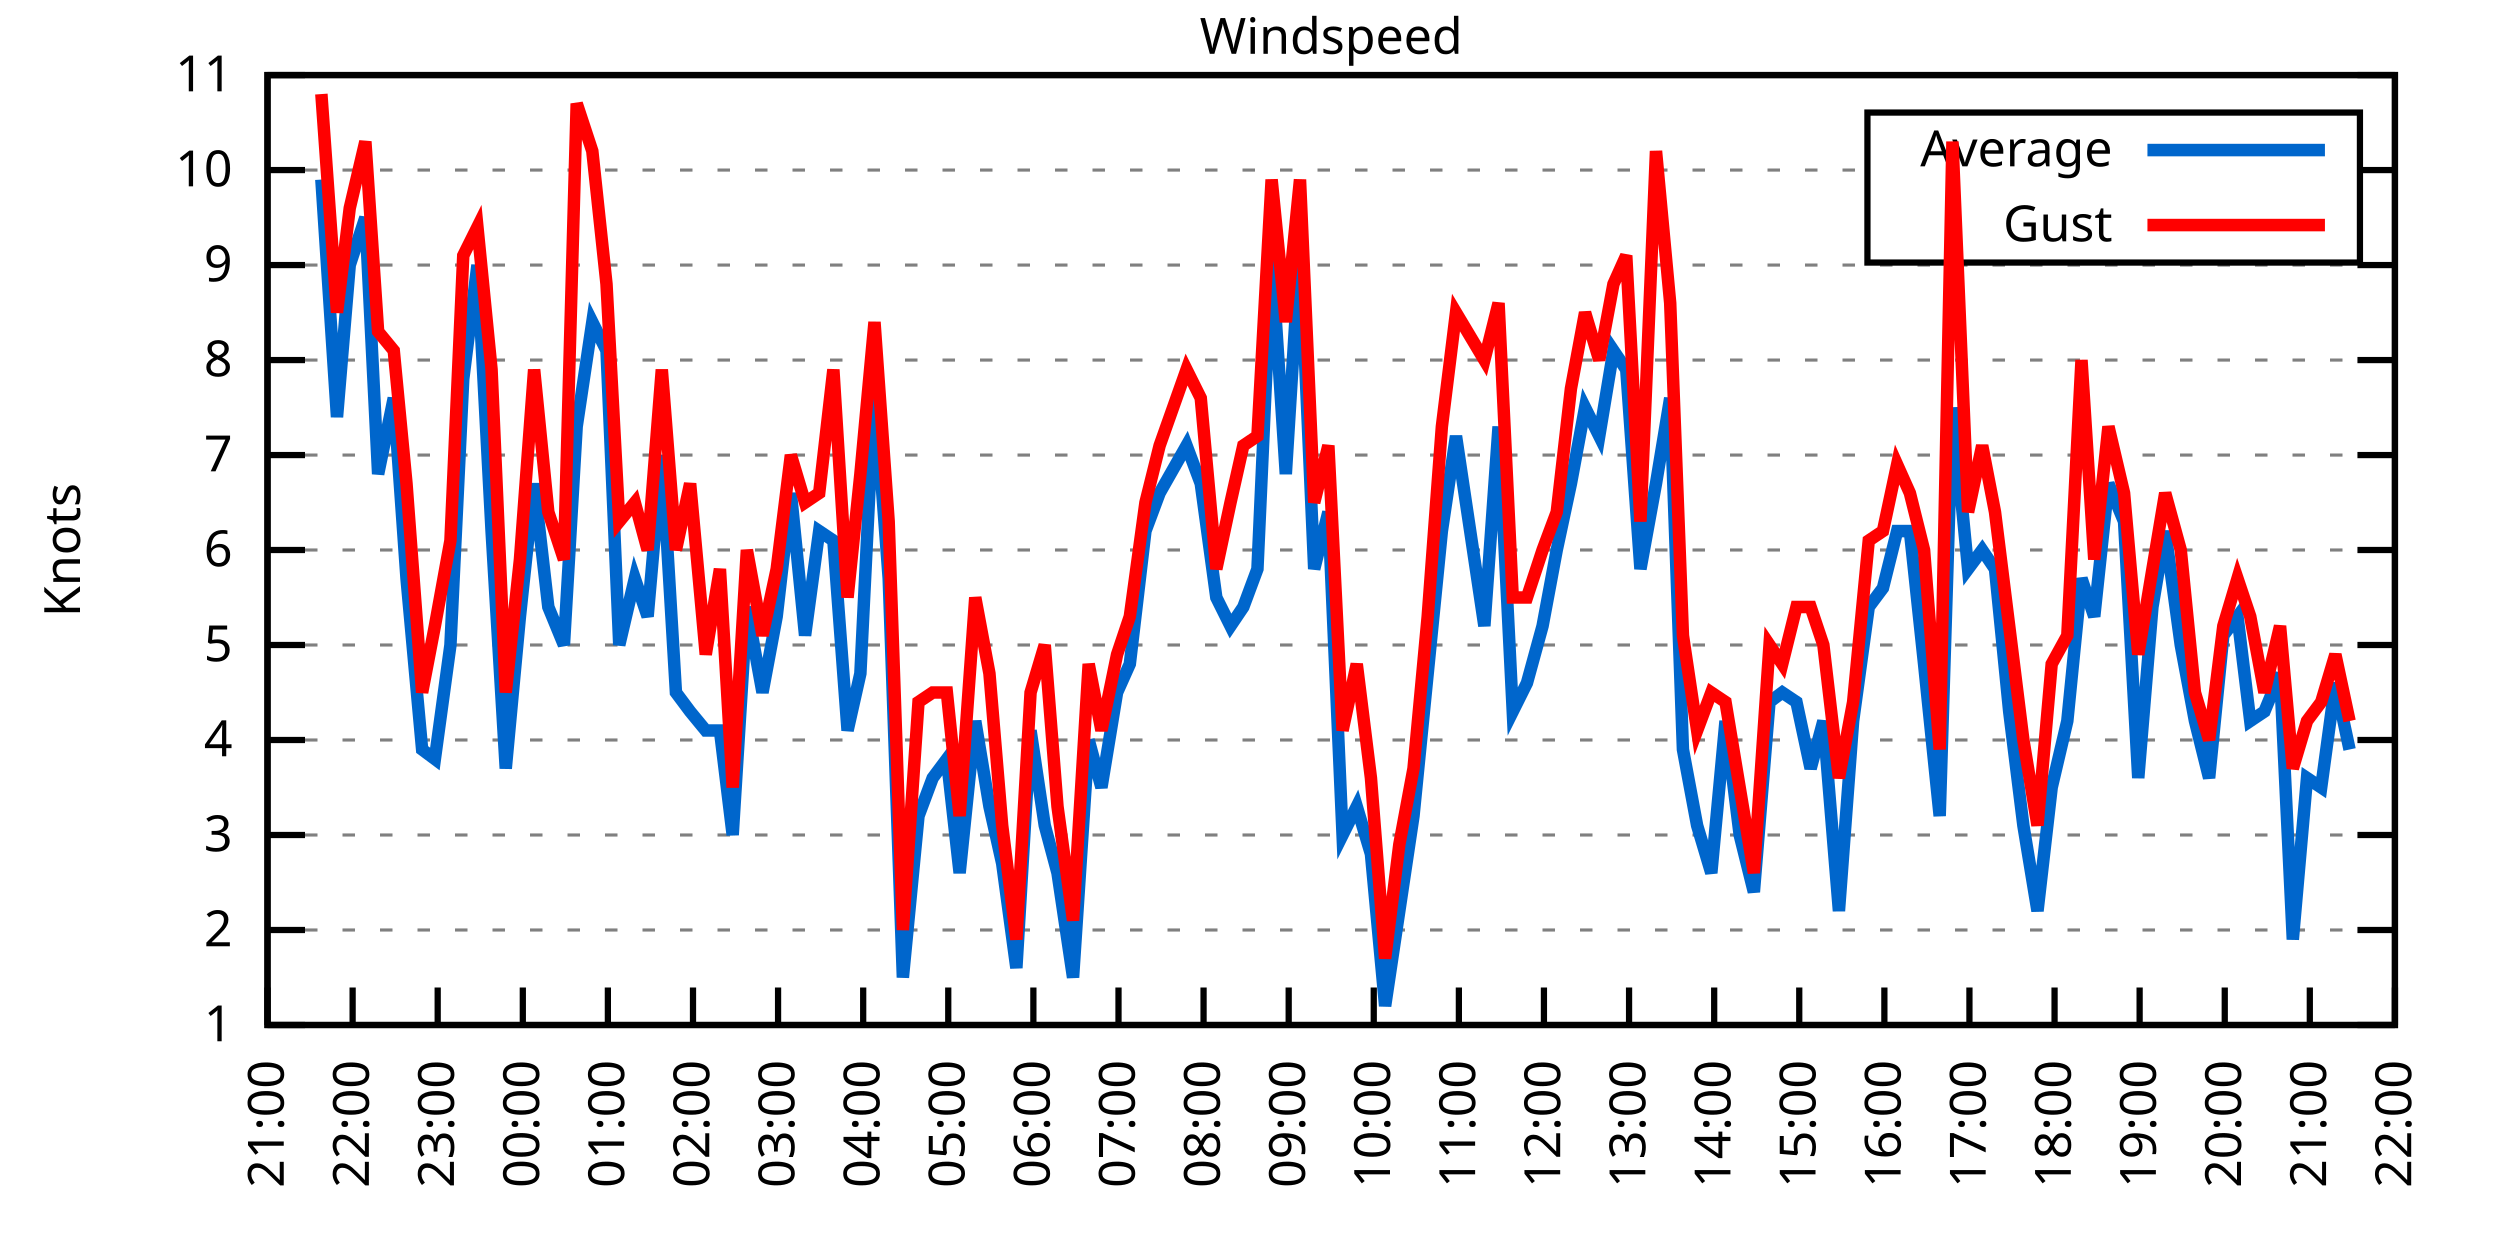
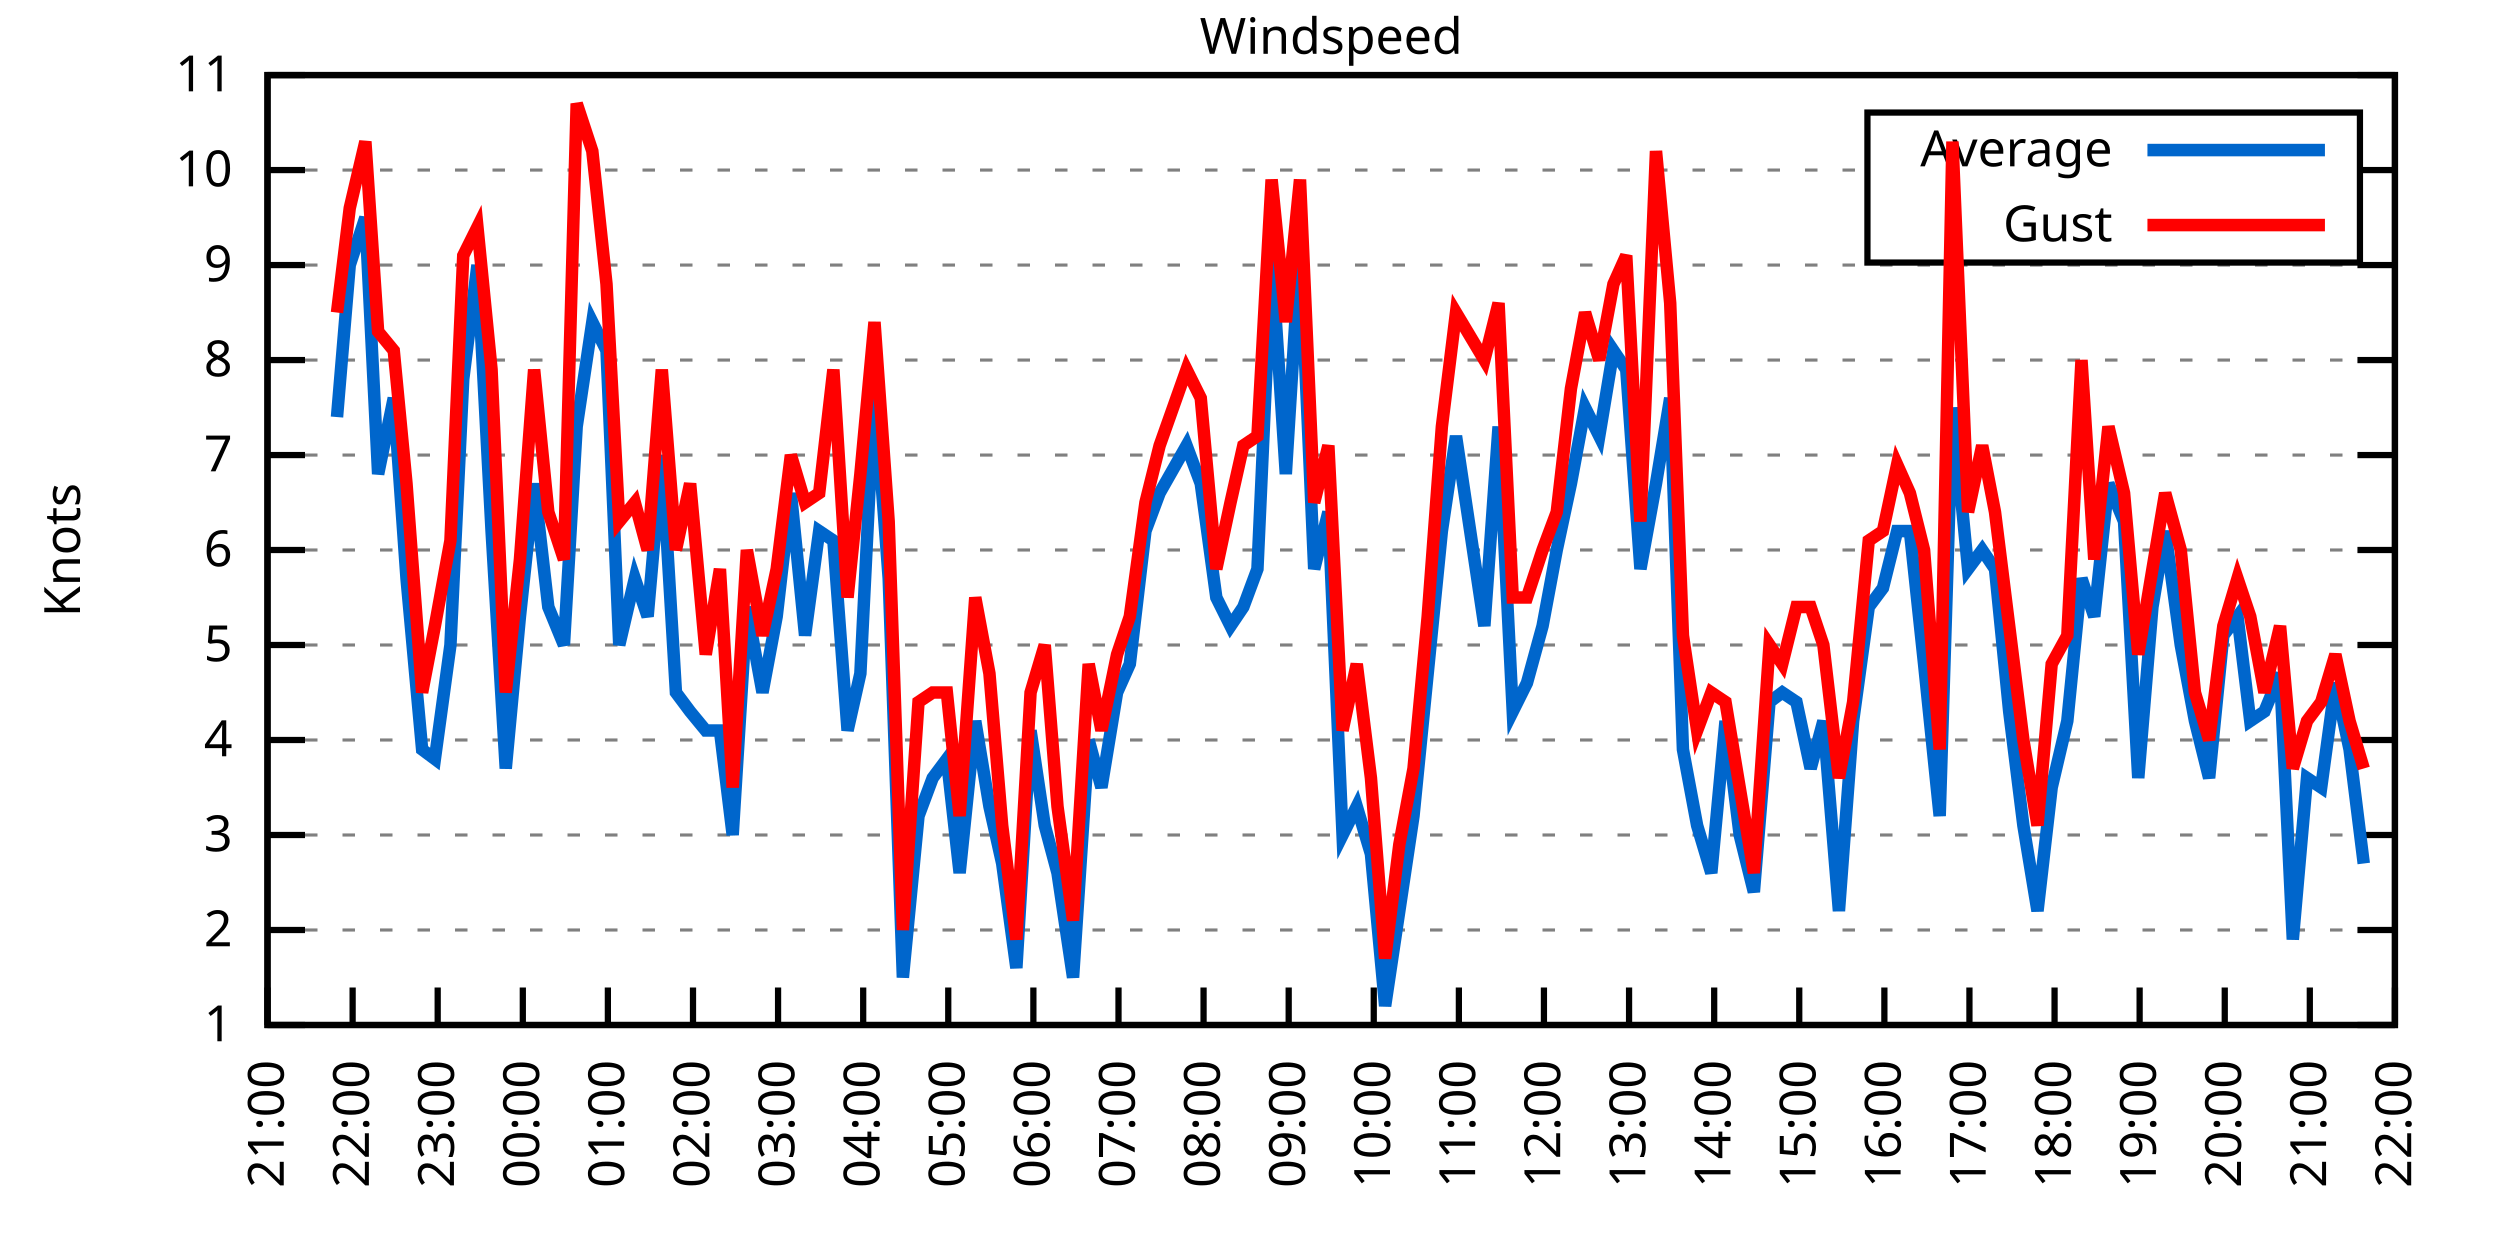
<svg xmlns="http://www.w3.org/2000/svg" xmlns:xlink="http://www.w3.org/1999/xlink" width="400" height="200" viewBox="0 0 400 200">
  <g id="gnuplot_canvas">
    <rect x="0" y="0" width="400" height="200" fill="none" />
    <defs>
      <circle id="gpDot" r="0.5" stroke-width="0.5" stroke="currentColor" />
      <path id="gpPt0" stroke-width="0.333" stroke="currentColor" d="M-1,0 h2 M0,-1 v2" />
      <path id="gpPt1" stroke-width="0.333" stroke="currentColor" d="M-1,-1 L1,1 M1,-1 L-1,1" />
      <path id="gpPt2" stroke-width="0.333" stroke="currentColor" d="M-1,0 L1,0 M0,-1 L0,1 M-1,-1 L1,1 M-1,1 L1,-1" />
      <rect id="gpPt3" stroke-width="0.333" stroke="currentColor" x="-1" y="-1" width="2" height="2" />
      <rect id="gpPt4" stroke-width="0.333" stroke="currentColor" fill="currentColor" x="-1" y="-1" width="2" height="2" />
      <circle id="gpPt5" stroke-width="0.333" stroke="currentColor" cx="0" cy="0" r="1" />
      <use xlink:href="#gpPt5" id="gpPt6" fill="currentColor" stroke="none" />
      <path id="gpPt7" stroke-width="0.333" stroke="currentColor" d="M0,-1.33 L-1.33,0.67 L1.33,0.67 z" />
      <use xlink:href="#gpPt7" id="gpPt8" fill="currentColor" stroke="none" />
      <use xlink:href="#gpPt7" id="gpPt9" stroke="currentColor" transform="rotate(180)" />
      <use xlink:href="#gpPt9" id="gpPt10" fill="currentColor" stroke="none" />
      <use xlink:href="#gpPt3" id="gpPt11" stroke="currentColor" transform="rotate(45)" />
      <use xlink:href="#gpPt11" id="gpPt12" fill="currentColor" stroke="none" />
      <path id="gpPt13" stroke-width="0.333" stroke="currentColor" d="M0,1.330 L1.265,0.411 L0.782,-1.067 L-0.782,-1.076 L-1.265,0.411 z" />
      <use xlink:href="#gpPt13" id="gpPt14" fill="currentColor" stroke="none" />
      <filter id="textbox" filterUnits="objectBoundingBox" x="0" y="0" height="1" width="1">
        <feFlood flood-color="white" flood-opacity="1" result="bgnd" />
        <feComposite in="SourceGraphic" in2="bgnd" operator="atop" />
      </filter>
      <filter id="greybox" filterUnits="objectBoundingBox" x="0" y="0" height="1" width="1">
        <feFlood flood-color="lightgrey" flood-opacity="1" result="grey" />
        <feComposite in="SourceGraphic" in2="grey" operator="atop" />
      </filter>
    </defs>
    <g fill="none" color="white" stroke="currentColor" stroke-width="1.00" stroke-linecap="butt" stroke-linejoin="miter">
</g>
    <g fill="none" color="black" stroke="currentColor" stroke-width="1.00" stroke-linecap="butt" stroke-linejoin="miter">
      <g stroke="none" shape-rendering="crispEdges">
        <polygon fill="rgb(255, 255, 255)" points="42.80,164.00 383.18,164.00 383.18,12.02 42.80,12.02 " />
      </g>
    </g>
    <g fill="none" color="black" stroke="currentColor" stroke-width="1.00" stroke-linecap="butt" stroke-linejoin="miter">
</g>
    <g fill="none" color="black" stroke="black" stroke-width="0.50" stroke-linecap="butt" stroke-linejoin="miter">
</g>
    <g fill="none" color="gray" stroke="currentColor" stroke-width="0.50" stroke-linecap="butt" stroke-linejoin="miter">
      <path stroke="gray" stroke-dasharray="2,4" class="gridline" d="M42.80,164.00 L383.19,164.00  " />
    </g>
    <g fill="none" color="gray" stroke="gray" stroke-width="1.00" stroke-linecap="butt" stroke-linejoin="miter">
</g>
    <g fill="none" color="black" stroke="currentColor" stroke-width="1.00" stroke-linecap="butt" stroke-linejoin="miter">
      <path stroke="black" d="M42.80,164.00 L48.80,164.00 M383.19,164.00 L377.19,164.00  " />
      <g transform="translate(37.20,166.60)" stroke="none" fill="black" font-family="Sans" font-size="8.00" text-anchor="end">
        <text>
          <tspan font-family="Sans"> 1</tspan>
        </text>
      </g>
    </g>
    <g fill="none" color="black" stroke="currentColor" stroke-width="1.00" stroke-linecap="butt" stroke-linejoin="miter">
</g>
    <g fill="none" color="black" stroke="black" stroke-width="0.50" stroke-linecap="butt" stroke-linejoin="miter">
</g>
    <g fill="none" color="gray" stroke="currentColor" stroke-width="0.50" stroke-linecap="butt" stroke-linejoin="miter">
      <path stroke="gray" stroke-dasharray="2,4" class="gridline" d="M42.80,148.80 L383.19,148.80  " />
    </g>
    <g fill="none" color="gray" stroke="gray" stroke-width="1.00" stroke-linecap="butt" stroke-linejoin="miter">
</g>
    <g fill="none" color="black" stroke="currentColor" stroke-width="1.00" stroke-linecap="butt" stroke-linejoin="miter">
      <path stroke="black" d="M42.80,148.80 L48.80,148.80 M383.19,148.80 L377.19,148.80  " />
      <g transform="translate(37.20,151.40)" stroke="none" fill="black" font-family="Sans" font-size="8.00" text-anchor="end">
        <text>
          <tspan font-family="Sans"> 2</tspan>
        </text>
      </g>
    </g>
    <g fill="none" color="black" stroke="currentColor" stroke-width="1.00" stroke-linecap="butt" stroke-linejoin="miter">
</g>
    <g fill="none" color="black" stroke="black" stroke-width="0.50" stroke-linecap="butt" stroke-linejoin="miter">
</g>
    <g fill="none" color="gray" stroke="currentColor" stroke-width="0.50" stroke-linecap="butt" stroke-linejoin="miter">
      <path stroke="gray" stroke-dasharray="2,4" class="gridline" d="M42.80,133.60 L383.19,133.60  " />
    </g>
    <g fill="none" color="gray" stroke="gray" stroke-width="1.00" stroke-linecap="butt" stroke-linejoin="miter">
</g>
    <g fill="none" color="black" stroke="currentColor" stroke-width="1.00" stroke-linecap="butt" stroke-linejoin="miter">
      <path stroke="black" d="M42.80,133.60 L48.80,133.60 M383.19,133.60 L377.19,133.60  " />
      <g transform="translate(37.20,136.20)" stroke="none" fill="black" font-family="Sans" font-size="8.00" text-anchor="end">
        <text>
          <tspan font-family="Sans"> 3</tspan>
        </text>
      </g>
    </g>
    <g fill="none" color="black" stroke="currentColor" stroke-width="1.00" stroke-linecap="butt" stroke-linejoin="miter">
</g>
    <g fill="none" color="black" stroke="black" stroke-width="0.50" stroke-linecap="butt" stroke-linejoin="miter">
</g>
    <g fill="none" color="gray" stroke="currentColor" stroke-width="0.50" stroke-linecap="butt" stroke-linejoin="miter">
      <path stroke="gray" stroke-dasharray="2,4" class="gridline" d="M42.80,118.40 L383.19,118.40  " />
    </g>
    <g fill="none" color="gray" stroke="gray" stroke-width="1.00" stroke-linecap="butt" stroke-linejoin="miter">
</g>
    <g fill="none" color="black" stroke="currentColor" stroke-width="1.00" stroke-linecap="butt" stroke-linejoin="miter">
      <path stroke="black" d="M42.80,118.40 L48.80,118.40 M383.19,118.40 L377.19,118.40  " />
      <g transform="translate(37.20,121.00)" stroke="none" fill="black" font-family="Sans" font-size="8.00" text-anchor="end">
        <text>
          <tspan font-family="Sans"> 4</tspan>
        </text>
      </g>
    </g>
    <g fill="none" color="black" stroke="currentColor" stroke-width="1.00" stroke-linecap="butt" stroke-linejoin="miter">
</g>
    <g fill="none" color="black" stroke="black" stroke-width="0.50" stroke-linecap="butt" stroke-linejoin="miter">
</g>
    <g fill="none" color="gray" stroke="currentColor" stroke-width="0.50" stroke-linecap="butt" stroke-linejoin="miter">
      <path stroke="gray" stroke-dasharray="2,4" class="gridline" d="M42.80,103.20 L383.19,103.20  " />
    </g>
    <g fill="none" color="gray" stroke="gray" stroke-width="1.00" stroke-linecap="butt" stroke-linejoin="miter">
</g>
    <g fill="none" color="black" stroke="currentColor" stroke-width="1.00" stroke-linecap="butt" stroke-linejoin="miter">
      <path stroke="black" d="M42.80,103.20 L48.80,103.20 M383.19,103.20 L377.19,103.20  " />
      <g transform="translate(37.20,105.80)" stroke="none" fill="black" font-family="Sans" font-size="8.00" text-anchor="end">
        <text>
          <tspan font-family="Sans"> 5</tspan>
        </text>
      </g>
    </g>
    <g fill="none" color="black" stroke="currentColor" stroke-width="1.00" stroke-linecap="butt" stroke-linejoin="miter">
</g>
    <g fill="none" color="black" stroke="black" stroke-width="0.50" stroke-linecap="butt" stroke-linejoin="miter">
</g>
    <g fill="none" color="gray" stroke="currentColor" stroke-width="0.50" stroke-linecap="butt" stroke-linejoin="miter">
      <path stroke="gray" stroke-dasharray="2,4" class="gridline" d="M42.80,88.00 L383.19,88.00  " />
    </g>
    <g fill="none" color="gray" stroke="gray" stroke-width="1.00" stroke-linecap="butt" stroke-linejoin="miter">
</g>
    <g fill="none" color="black" stroke="currentColor" stroke-width="1.00" stroke-linecap="butt" stroke-linejoin="miter">
      <path stroke="black" d="M42.80,88.00 L48.80,88.00 M383.19,88.00 L377.19,88.00  " />
      <g transform="translate(37.20,90.60)" stroke="none" fill="black" font-family="Sans" font-size="8.00" text-anchor="end">
        <text>
          <tspan font-family="Sans"> 6</tspan>
        </text>
      </g>
    </g>
    <g fill="none" color="black" stroke="currentColor" stroke-width="1.00" stroke-linecap="butt" stroke-linejoin="miter">
</g>
    <g fill="none" color="black" stroke="black" stroke-width="0.50" stroke-linecap="butt" stroke-linejoin="miter">
</g>
    <g fill="none" color="gray" stroke="currentColor" stroke-width="0.50" stroke-linecap="butt" stroke-linejoin="miter">
      <path stroke="gray" stroke-dasharray="2,4" class="gridline" d="M42.80,72.81 L383.19,72.81  " />
    </g>
    <g fill="none" color="gray" stroke="gray" stroke-width="1.00" stroke-linecap="butt" stroke-linejoin="miter">
</g>
    <g fill="none" color="black" stroke="currentColor" stroke-width="1.00" stroke-linecap="butt" stroke-linejoin="miter">
      <path stroke="black" d="M42.80,72.81 L48.80,72.81 M383.19,72.81 L377.19,72.81  " />
      <g transform="translate(37.20,75.41)" stroke="none" fill="black" font-family="Sans" font-size="8.00" text-anchor="end">
        <text>
          <tspan font-family="Sans"> 7</tspan>
        </text>
      </g>
    </g>
    <g fill="none" color="black" stroke="currentColor" stroke-width="1.00" stroke-linecap="butt" stroke-linejoin="miter">
</g>
    <g fill="none" color="black" stroke="black" stroke-width="0.50" stroke-linecap="butt" stroke-linejoin="miter">
</g>
    <g fill="none" color="gray" stroke="currentColor" stroke-width="0.50" stroke-linecap="butt" stroke-linejoin="miter">
      <path stroke="gray" stroke-dasharray="2,4" class="gridline" d="M42.80,57.61 L383.19,57.61  " />
    </g>
    <g fill="none" color="gray" stroke="gray" stroke-width="1.00" stroke-linecap="butt" stroke-linejoin="miter">
</g>
    <g fill="none" color="black" stroke="currentColor" stroke-width="1.00" stroke-linecap="butt" stroke-linejoin="miter">
      <path stroke="black" d="M42.80,57.61 L48.80,57.61 M383.19,57.61 L377.19,57.61  " />
      <g transform="translate(37.20,60.21)" stroke="none" fill="black" font-family="Sans" font-size="8.00" text-anchor="end">
        <text>
          <tspan font-family="Sans"> 8</tspan>
        </text>
      </g>
    </g>
    <g fill="none" color="black" stroke="currentColor" stroke-width="1.00" stroke-linecap="butt" stroke-linejoin="miter">
</g>
    <g fill="none" color="black" stroke="black" stroke-width="0.50" stroke-linecap="butt" stroke-linejoin="miter">
</g>
    <g fill="none" color="gray" stroke="currentColor" stroke-width="0.50" stroke-linecap="butt" stroke-linejoin="miter">
      <path stroke="gray" stroke-dasharray="2,4" class="gridline" d="M42.80,42.41 L383.19,42.41  " />
    </g>
    <g fill="none" color="gray" stroke="gray" stroke-width="1.00" stroke-linecap="butt" stroke-linejoin="miter">
</g>
    <g fill="none" color="black" stroke="currentColor" stroke-width="1.00" stroke-linecap="butt" stroke-linejoin="miter">
      <path stroke="black" d="M42.80,42.41 L48.80,42.41 M383.19,42.41 L377.19,42.41  " />
      <g transform="translate(37.20,45.01)" stroke="none" fill="black" font-family="Sans" font-size="8.00" text-anchor="end">
        <text>
          <tspan font-family="Sans"> 9</tspan>
        </text>
      </g>
    </g>
    <g fill="none" color="black" stroke="currentColor" stroke-width="1.00" stroke-linecap="butt" stroke-linejoin="miter">
</g>
    <g fill="none" color="black" stroke="black" stroke-width="0.50" stroke-linecap="butt" stroke-linejoin="miter">
</g>
    <g fill="none" color="gray" stroke="currentColor" stroke-width="0.50" stroke-linecap="butt" stroke-linejoin="miter">
      <path stroke="gray" stroke-dasharray="2,4" class="gridline" d="M42.80,27.21 L298.79,27.21 M377.59,27.21 L383.19,27.21  " />
    </g>
    <g fill="none" color="gray" stroke="gray" stroke-width="1.00" stroke-linecap="butt" stroke-linejoin="miter">
</g>
    <g fill="none" color="black" stroke="currentColor" stroke-width="1.00" stroke-linecap="butt" stroke-linejoin="miter">
      <path stroke="black" d="M42.80,27.21 L48.80,27.21 M383.19,27.21 L377.19,27.21  " />
      <g transform="translate(37.20,29.81)" stroke="none" fill="black" font-family="Sans" font-size="8.00" text-anchor="end">
        <text>
          <tspan font-family="Sans"> 10</tspan>
        </text>
      </g>
    </g>
    <g fill="none" color="black" stroke="currentColor" stroke-width="1.00" stroke-linecap="butt" stroke-linejoin="miter">
</g>
    <g fill="none" color="black" stroke="black" stroke-width="0.50" stroke-linecap="butt" stroke-linejoin="miter">
</g>
    <g fill="none" color="gray" stroke="currentColor" stroke-width="0.50" stroke-linecap="butt" stroke-linejoin="miter">
      <path stroke="gray" stroke-dasharray="2,4" class="gridline" d="M42.80,12.01 L383.19,12.01  " />
    </g>
    <g fill="none" color="gray" stroke="gray" stroke-width="1.00" stroke-linecap="butt" stroke-linejoin="miter">
</g>
    <g fill="none" color="black" stroke="currentColor" stroke-width="1.00" stroke-linecap="butt" stroke-linejoin="miter">
      <path stroke="black" d="M42.80,12.01 L48.80,12.01 M383.19,12.01 L377.19,12.01  " />
      <g transform="translate(37.20,14.61)" stroke="none" fill="black" font-family="Sans" font-size="8.00" text-anchor="end">
        <text>
          <tspan font-family="Sans"> 11</tspan>
        </text>
      </g>
    </g>
    <g fill="none" color="black" stroke="currentColor" stroke-width="1.00" stroke-linecap="butt" stroke-linejoin="miter">
      <path stroke="black" d="M42.80,164.00 L42.80,158.00  " />
      <g transform="translate(45.40,169.60) rotate(270.00)" stroke="none" fill="black" font-family="Sans" font-size="8.00" text-anchor="end">
        <text>
          <tspan font-family="Sans">21:00</tspan>
        </text>
      </g>
    </g>
    <g fill="none" color="black" stroke="currentColor" stroke-width="1.00" stroke-linecap="butt" stroke-linejoin="miter">
      <path stroke="black" d="M56.42,164.00 L56.42,158.00  " />
      <g transform="translate(59.02,169.60) rotate(270.00)" stroke="none" fill="black" font-family="Sans" font-size="8.00" text-anchor="end">
        <text>
          <tspan font-family="Sans">22:00</tspan>
        </text>
      </g>
    </g>
    <g fill="none" color="black" stroke="currentColor" stroke-width="1.00" stroke-linecap="butt" stroke-linejoin="miter">
      <path stroke="black" d="M70.03,164.00 L70.03,158.00  " />
      <g transform="translate(72.63,169.60) rotate(270.00)" stroke="none" fill="black" font-family="Sans" font-size="8.00" text-anchor="end">
        <text>
          <tspan font-family="Sans">23:00</tspan>
        </text>
      </g>
    </g>
    <g fill="none" color="black" stroke="currentColor" stroke-width="1.00" stroke-linecap="butt" stroke-linejoin="miter">
      <path stroke="black" d="M83.65,164.00 L83.65,158.00  " />
      <g transform="translate(86.25,169.60) rotate(270.00)" stroke="none" fill="black" font-family="Sans" font-size="8.00" text-anchor="end">
        <text>
          <tspan font-family="Sans">00:00</tspan>
        </text>
      </g>
    </g>
    <g fill="none" color="black" stroke="currentColor" stroke-width="1.00" stroke-linecap="butt" stroke-linejoin="miter">
      <path stroke="black" d="M97.26,164.00 L97.26,158.00  " />
      <g transform="translate(99.86,169.60) rotate(270.00)" stroke="none" fill="black" font-family="Sans" font-size="8.00" text-anchor="end">
        <text>
          <tspan font-family="Sans">01:00</tspan>
        </text>
      </g>
    </g>
    <g fill="none" color="black" stroke="currentColor" stroke-width="1.00" stroke-linecap="butt" stroke-linejoin="miter">
      <path stroke="black" d="M110.88,164.00 L110.88,158.00  " />
      <g transform="translate(113.48,169.60) rotate(270.00)" stroke="none" fill="black" font-family="Sans" font-size="8.00" text-anchor="end">
        <text>
          <tspan font-family="Sans">02:00</tspan>
        </text>
      </g>
    </g>
    <g fill="none" color="black" stroke="currentColor" stroke-width="1.00" stroke-linecap="butt" stroke-linejoin="miter">
      <path stroke="black" d="M124.49,164.00 L124.49,158.00  " />
      <g transform="translate(127.09,169.60) rotate(270.00)" stroke="none" fill="black" font-family="Sans" font-size="8.00" text-anchor="end">
        <text>
          <tspan font-family="Sans">03:00</tspan>
        </text>
      </g>
    </g>
    <g fill="none" color="black" stroke="currentColor" stroke-width="1.00" stroke-linecap="butt" stroke-linejoin="miter">
      <path stroke="black" d="M138.11,164.00 L138.11,158.00  " />
      <g transform="translate(140.71,169.60) rotate(270.00)" stroke="none" fill="black" font-family="Sans" font-size="8.00" text-anchor="end">
        <text>
          <tspan font-family="Sans">04:00</tspan>
        </text>
      </g>
    </g>
    <g fill="none" color="black" stroke="currentColor" stroke-width="1.00" stroke-linecap="butt" stroke-linejoin="miter">
      <path stroke="black" d="M151.72,164.00 L151.72,158.00  " />
      <g transform="translate(154.32,169.60) rotate(270.00)" stroke="none" fill="black" font-family="Sans" font-size="8.00" text-anchor="end">
        <text>
          <tspan font-family="Sans">05:00</tspan>
        </text>
      </g>
    </g>
    <g fill="none" color="black" stroke="currentColor" stroke-width="1.00" stroke-linecap="butt" stroke-linejoin="miter">
      <path stroke="black" d="M165.34,164.00 L165.34,158.00  " />
      <g transform="translate(167.94,169.60) rotate(270.00)" stroke="none" fill="black" font-family="Sans" font-size="8.00" text-anchor="end">
        <text>
          <tspan font-family="Sans">06:00</tspan>
        </text>
      </g>
    </g>
    <g fill="none" color="black" stroke="currentColor" stroke-width="1.00" stroke-linecap="butt" stroke-linejoin="miter">
      <path stroke="black" d="M178.96,164.00 L178.96,158.00  " />
      <g transform="translate(181.56,169.60) rotate(270.00)" stroke="none" fill="black" font-family="Sans" font-size="8.00" text-anchor="end">
        <text>
          <tspan font-family="Sans">07:00</tspan>
        </text>
      </g>
    </g>
    <g fill="none" color="black" stroke="currentColor" stroke-width="1.00" stroke-linecap="butt" stroke-linejoin="miter">
      <path stroke="black" d="M192.57,164.00 L192.57,158.00  " />
      <g transform="translate(195.17,169.60) rotate(270.00)" stroke="none" fill="black" font-family="Sans" font-size="8.00" text-anchor="end">
        <text>
          <tspan font-family="Sans">08:00</tspan>
        </text>
      </g>
    </g>
    <g fill="none" color="black" stroke="currentColor" stroke-width="1.00" stroke-linecap="butt" stroke-linejoin="miter">
      <path stroke="black" d="M206.19,164.00 L206.19,158.00  " />
      <g transform="translate(208.79,169.60) rotate(270.00)" stroke="none" fill="black" font-family="Sans" font-size="8.00" text-anchor="end">
        <text>
          <tspan font-family="Sans">09:00</tspan>
        </text>
      </g>
    </g>
    <g fill="none" color="black" stroke="currentColor" stroke-width="1.00" stroke-linecap="butt" stroke-linejoin="miter">
      <path stroke="black" d="M219.80,164.00 L219.80,158.00  " />
      <g transform="translate(222.40,169.60) rotate(270.00)" stroke="none" fill="black" font-family="Sans" font-size="8.00" text-anchor="end">
        <text>
          <tspan font-family="Sans">10:00</tspan>
        </text>
      </g>
    </g>
    <g fill="none" color="black" stroke="currentColor" stroke-width="1.00" stroke-linecap="butt" stroke-linejoin="miter">
      <path stroke="black" d="M233.42,164.00 L233.42,158.00  " />
      <g transform="translate(236.02,169.60) rotate(270.00)" stroke="none" fill="black" font-family="Sans" font-size="8.00" text-anchor="end">
        <text>
          <tspan font-family="Sans">11:00</tspan>
        </text>
      </g>
    </g>
    <g fill="none" color="black" stroke="currentColor" stroke-width="1.00" stroke-linecap="butt" stroke-linejoin="miter">
      <path stroke="black" d="M247.03,164.00 L247.03,158.00  " />
      <g transform="translate(249.63,169.60) rotate(270.00)" stroke="none" fill="black" font-family="Sans" font-size="8.00" text-anchor="end">
        <text>
          <tspan font-family="Sans">12:00</tspan>
        </text>
      </g>
    </g>
    <g fill="none" color="black" stroke="currentColor" stroke-width="1.00" stroke-linecap="butt" stroke-linejoin="miter">
      <path stroke="black" d="M260.65,164.00 L260.65,158.00  " />
      <g transform="translate(263.25,169.60) rotate(270.00)" stroke="none" fill="black" font-family="Sans" font-size="8.00" text-anchor="end">
        <text>
          <tspan font-family="Sans">13:00</tspan>
        </text>
      </g>
    </g>
    <g fill="none" color="black" stroke="currentColor" stroke-width="1.00" stroke-linecap="butt" stroke-linejoin="miter">
      <path stroke="black" d="M274.27,164.00 L274.27,158.00  " />
      <g transform="translate(276.87,169.60) rotate(270.00)" stroke="none" fill="black" font-family="Sans" font-size="8.00" text-anchor="end">
        <text>
          <tspan font-family="Sans">14:00</tspan>
        </text>
      </g>
    </g>
    <g fill="none" color="black" stroke="currentColor" stroke-width="1.00" stroke-linecap="butt" stroke-linejoin="miter">
      <path stroke="black" d="M287.88,164.00 L287.88,158.00  " />
      <g transform="translate(290.48,169.60) rotate(270.00)" stroke="none" fill="black" font-family="Sans" font-size="8.00" text-anchor="end">
        <text>
          <tspan font-family="Sans">15:00</tspan>
        </text>
      </g>
    </g>
    <g fill="none" color="black" stroke="currentColor" stroke-width="1.00" stroke-linecap="butt" stroke-linejoin="miter">
      <path stroke="black" d="M301.50,164.00 L301.50,158.00  " />
      <g transform="translate(304.10,169.60) rotate(270.00)" stroke="none" fill="black" font-family="Sans" font-size="8.00" text-anchor="end">
        <text>
          <tspan font-family="Sans">16:00</tspan>
        </text>
      </g>
    </g>
    <g fill="none" color="black" stroke="currentColor" stroke-width="1.00" stroke-linecap="butt" stroke-linejoin="miter">
      <path stroke="black" d="M315.11,164.00 L315.11,158.00  " />
      <g transform="translate(317.71,169.60) rotate(270.00)" stroke="none" fill="black" font-family="Sans" font-size="8.00" text-anchor="end">
        <text>
          <tspan font-family="Sans">17:00</tspan>
        </text>
      </g>
    </g>
    <g fill="none" color="black" stroke="currentColor" stroke-width="1.00" stroke-linecap="butt" stroke-linejoin="miter">
      <path stroke="black" d="M328.73,164.00 L328.73,158.00  " />
      <g transform="translate(331.33,169.60) rotate(270.00)" stroke="none" fill="black" font-family="Sans" font-size="8.00" text-anchor="end">
        <text>
          <tspan font-family="Sans">18:00</tspan>
        </text>
      </g>
    </g>
    <g fill="none" color="black" stroke="currentColor" stroke-width="1.00" stroke-linecap="butt" stroke-linejoin="miter">
      <path stroke="black" d="M342.34,164.00 L342.34,158.00  " />
      <g transform="translate(344.94,169.60) rotate(270.00)" stroke="none" fill="black" font-family="Sans" font-size="8.00" text-anchor="end">
        <text>
          <tspan font-family="Sans">19:00</tspan>
        </text>
      </g>
    </g>
    <g fill="none" color="black" stroke="currentColor" stroke-width="1.00" stroke-linecap="butt" stroke-linejoin="miter">
      <path stroke="black" d="M355.96,164.00 L355.96,158.00  " />
      <g transform="translate(358.56,169.60) rotate(270.00)" stroke="none" fill="black" font-family="Sans" font-size="8.00" text-anchor="end">
        <text>
          <tspan font-family="Sans">20:00</tspan>
        </text>
      </g>
    </g>
    <g fill="none" color="black" stroke="currentColor" stroke-width="1.00" stroke-linecap="butt" stroke-linejoin="miter">
      <path stroke="black" d="M369.57,164.00 L369.57,158.00  " />
      <g transform="translate(372.17,169.60) rotate(270.00)" stroke="none" fill="black" font-family="Sans" font-size="8.00" text-anchor="end">
        <text>
          <tspan font-family="Sans">21:00</tspan>
        </text>
      </g>
    </g>
    <g fill="none" color="black" stroke="currentColor" stroke-width="1.00" stroke-linecap="butt" stroke-linejoin="miter">
      <path stroke="black" d="M383.19,164.00 L383.19,158.00  " />
      <g transform="translate(385.79,169.60) rotate(270.00)" stroke="none" fill="black" font-family="Sans" font-size="8.00" text-anchor="end">
        <text>
          <tspan font-family="Sans">22:00</tspan>
        </text>
      </g>
    </g>
    <g fill="none" color="black" stroke="currentColor" stroke-width="1.00" stroke-linecap="butt" stroke-linejoin="miter">
</g>
    <g fill="none" color="black" stroke="currentColor" stroke-width="1.00" stroke-linecap="butt" stroke-linejoin="miter">
      <path stroke="black" d="M42.80,12.01 L42.80,164.00 L383.19,164.00 L383.19,12.01 L42.80,12.01 Z  " />
    </g>
    <g fill="none" color="black" stroke="currentColor" stroke-width="1.00" stroke-linecap="butt" stroke-linejoin="miter">
</g>
    <g fill="none" color="black" stroke="currentColor" stroke-width="1.00" stroke-linecap="butt" stroke-linejoin="miter">
      <path stroke="black" d="M298.79,42.01 L298.79,18.01 L377.59,18.01 L377.59,42.01 L298.79,42.01 Z  " />
    </g>
    <g id="Windspeed_plot_1">
      <g fill="none" color="white" stroke="black" stroke-width="2.00" stroke-linecap="butt" stroke-linejoin="miter">
</g>
      <g fill="none" color="black" stroke="currentColor" stroke-width="2.00" stroke-linecap="butt" stroke-linejoin="miter">
        <g transform="translate(337.99,26.61)" stroke="none" fill="black" font-family="Sans" font-size="8.00" text-anchor="end">
          <text>
            <tspan font-family="Sans">Average</tspan>
          </text>
        </g>
      </g>
      <g fill="none" color="black" stroke="currentColor" stroke-width="2.00" stroke-linecap="butt" stroke-linejoin="miter">
-         <path stroke="rgb(  0, 102, 204)" d="M343.59,24.01 L371.99,24.01 M51.42,28.73 L53.92,66.73 L55.96,42.41 L58.46,34.81 L60.50,75.85 L63.00,63.69   L65.04,92.56 L67.54,119.92 L69.58,121.44 L72.07,103.20 L74.12,60.65 L76.39,42.41 L78.65,84.97 L80.92,122.96   L83.19,98.64 L85.46,77.37 L87.73,97.12 L90.23,103.20 L92.27,68.25 L94.77,51.53 L97.04,56.09 L99.08,103.20   L101.57,92.56 L103.62,98.64 L105.89,72.81 L108.15,110.80 L110.42,113.84 L112.92,116.88 L115.19,116.88 L117.23,133.60   L119.50,97.12 L122.00,110.80 L124.27,98.64 L126.54,78.89 L128.81,101.68 L131.07,84.97 L133.34,86.49 L135.61,116.88   L137.66,107.76 L139.92,62.17 L142.19,92.56 L144.46,156.40 L146.96,130.56 L149.23,124.48 L151.50,121.44 L153.54,139.68   L156.04,115.36 L158.31,129.04 L160.35,138.16 L162.62,154.88 L164.89,116.88 L167.16,132.08 L169.20,139.68 L171.69,156.40   L174.19,118.40 L176.23,126.00 L178.73,110.80 L180.77,106.24 L183.27,84.97 L185.54,78.89 L189.85,71.29 L192.12,77.37   L194.61,95.60 L196.88,100.16 L198.93,97.12 L201.19,91.04 L203.46,40.89 L205.73,75.85 L208.00,39.37 L210.27,91.04   L212.54,81.93 L214.81,133.60 L217.08,129.04 L219.35,136.64 L221.62,160.96 L223.89,145.76 L226.16,130.56 L228.43,107.76   L230.70,84.97 L232.96,69.77 L237.50,100.16 L239.77,68.25 L242.04,113.84 L244.31,109.28 L246.81,100.16 L249.08,88.00   L251.35,77.37 L253.61,65.21 L255.88,69.77 L258.15,56.09 L260.20,59.13 L262.47,91.04 L264.96,77.37 L267.23,63.69   L269.27,119.92 L271.54,132.08 L273.81,139.68 L276.08,115.36 L278.35,133.60 L280.62,142.72 L283.12,112.32 L285.16,110.80   L287.43,112.32 L289.70,122.96 L291.74,115.36 L294.23,145.76 L296.50,115.36 L299.00,97.12 L301.27,94.08 L303.54,84.97   L305.58,84.97 L307.85,106.24 L310.35,130.56 L312.39,65.21 L314.89,91.04 L317.15,88.00 L319.20,91.04 L321.47,113.84   L323.74,132.08 L326.00,145.76 L328.27,126.00 L330.77,115.36 L333.04,92.56 L335.08,98.64 L337.35,77.37 L339.85,83.45   L342.12,124.48 L344.39,97.12 L346.43,84.97 L348.92,103.20 L351.19,115.36 L353.46,124.48 L355.73,101.68 L358.00,98.64   L360.04,115.36 L362.31,113.84 L364.81,107.76 L366.85,150.32 L369.12,124.48 L371.39,126.00 L373.66,109.28 L375.93,119.92    " />
+         <path stroke="rgb(  0, 102, 204)" d="M343.59,24.01 L371.99,24.01 M53.92,66.73 L55.96,42.41 L58.46,34.81 L60.50,75.85 L63.00,63.69 L65.04,92.56   L67.54,119.92 L69.58,121.44 L72.07,103.20 L74.12,60.65 L76.39,42.41 L78.65,84.97 L80.92,122.96 L83.19,98.64   L85.46,77.37 L87.73,97.12 L90.23,103.20 L92.27,68.25 L94.77,51.53 L97.04,56.09 L99.08,103.20 L101.57,92.56   L103.62,98.64 L105.89,72.81 L108.15,110.80 L110.42,113.84 L112.92,116.88 L115.19,116.88 L117.23,133.60 L119.50,97.12   L122.00,110.80 L124.27,98.64 L126.54,78.89 L128.81,101.68 L131.07,84.97 L133.34,86.49 L135.61,116.88 L137.66,107.76   L139.92,62.17 L142.19,92.56 L144.46,156.40 L146.96,130.56 L149.23,124.48 L151.50,121.44 L153.54,139.68 L156.04,115.36   L158.31,129.04 L160.35,138.16 L162.62,154.88 L164.89,116.88 L167.16,132.08 L169.20,139.68 L171.69,156.40 L174.19,118.40   L176.23,126.00 L178.73,110.80 L180.77,106.24 L183.27,84.97 L185.54,78.89 L189.85,71.29 L192.12,77.37 L194.61,95.60   L196.88,100.16 L198.93,97.12 L201.19,91.04 L203.46,40.89 L205.73,75.85 L208.00,39.37 L210.27,91.04 L212.54,81.93   L214.81,133.60 L217.08,129.04 L219.35,136.64 L221.62,160.96 L223.89,145.76 L226.16,130.56 L228.43,107.76 L230.70,84.97   L232.96,69.77 L237.50,100.16 L239.77,68.25 L242.04,113.84 L244.31,109.28 L246.81,100.16 L249.08,88.00 L251.35,77.37   L253.61,65.21 L255.88,69.77 L258.15,56.09 L260.20,59.13 L262.47,91.04 L264.96,77.37 L267.23,63.69 L269.27,119.92   L271.54,132.08 L273.81,139.68 L276.08,115.36 L278.35,133.60 L280.62,142.72 L283.12,112.32 L285.16,110.80 L287.43,112.32   L289.70,122.96 L291.74,115.36 L294.23,145.76 L296.50,115.36 L299.00,97.12 L301.27,94.08 L303.54,84.97 L305.58,84.97   L307.85,106.24 L310.35,130.56 L312.39,65.21 L314.89,91.04 L317.15,88.00 L319.20,91.04 L321.47,113.84 L323.74,132.08   L326.00,145.76 L328.27,126.00 L330.77,115.36 L333.04,92.56 L335.08,98.64 L337.35,77.37 L339.85,83.45 L342.12,124.48   L344.39,97.12 L346.43,84.97 L348.92,103.20 L351.19,115.36 L353.46,124.48 L355.73,101.68 L358.00,98.64 L360.04,115.36   L362.31,113.84 L364.81,107.76 L366.85,150.32 L369.12,124.48 L371.39,126.00 L373.66,109.28 L375.93,119.92 L378.20,138.16    " />
      </g>
    </g>
    <g id="Windspeed_plot_2">
      <g fill="none" color="black" stroke="currentColor" stroke-width="2.00" stroke-linecap="butt" stroke-linejoin="miter">
        <g transform="translate(337.99,38.61)" stroke="none" fill="black" font-family="Sans" font-size="8.00" text-anchor="end">
          <text>
            <tspan font-family="Sans">Gust</tspan>
          </text>
        </g>
      </g>
      <g fill="none" color="black" stroke="currentColor" stroke-width="2.00" stroke-linecap="butt" stroke-linejoin="miter">
-         <path stroke="rgb(255,   0,   0)" d="M343.59,36.01 L371.99,36.01 M51.42,15.05 L53.92,50.01 L55.96,33.29 L58.46,22.65 L60.50,53.05 L63.00,56.09   L65.04,77.37 L67.54,110.80 L69.58,100.16 L72.07,86.49 L74.12,40.89 L76.39,36.33 L78.65,59.13 L80.92,110.80   L83.19,89.52 L85.46,59.13 L87.73,81.93 L90.23,89.52 L92.27,16.57 L94.77,24.17 L97.04,45.45 L99.08,83.45   L101.57,80.41 L103.62,88.00 L105.89,59.13 L108.15,88.00 L110.42,77.37 L112.92,104.72 L115.19,91.04 L117.23,126.00   L119.50,88.00 L122.00,101.68 L124.27,91.04 L126.54,72.81 L128.81,80.41 L131.07,78.89 L133.34,59.13 L135.61,95.60   L137.66,75.85 L139.92,51.53 L142.19,83.45 L144.46,148.80 L146.96,112.32 L149.23,110.80 L151.50,110.80 L153.54,130.56   L156.04,95.60 L158.31,107.76 L160.35,132.08 L162.62,150.32 L164.89,110.80 L167.16,103.20 L169.20,129.04 L171.69,147.28   L174.19,106.24 L176.23,116.88 L178.73,104.72 L180.77,98.64 L183.27,80.41 L185.54,71.29 L189.85,59.13 L192.12,63.69   L194.61,91.04 L196.88,80.41 L198.93,71.29 L201.19,69.77 L203.46,28.73 L205.73,51.53 L208.00,28.73 L210.27,80.41   L212.54,71.29 L214.81,116.88 L217.08,106.24 L219.35,124.48 L221.62,153.36 L223.89,135.12 L226.16,122.96 L228.43,98.64   L230.70,68.25 L232.96,50.01 L237.50,57.61 L239.77,48.49 L242.04,95.60 L244.31,95.60 L246.81,88.00 L249.08,81.93   L251.35,62.17 L253.61,50.01 L255.88,57.61 L258.15,45.45 L260.20,40.89 L262.47,83.45 L264.96,24.17 L267.23,48.49   L269.27,101.68 L271.54,116.88 L273.81,110.80 L276.08,112.32 L278.35,126.00 L280.62,139.68 L283.12,103.20 L285.16,106.24   L287.43,97.12 L289.70,97.12 L291.74,103.20 L294.23,124.48 L296.50,112.32 L299.00,86.49 L301.27,84.97 L303.54,74.33   L305.58,78.89 L307.85,88.00 L310.35,119.92 L312.39,22.65 L314.89,81.93 L317.15,71.29 L319.20,81.93 L321.47,100.16   L323.74,118.40 L326.00,132.08 L328.27,106.24 L330.77,101.68 L333.04,57.61 L335.08,89.52 L337.35,68.25 L339.85,78.89   L342.12,104.72 L344.39,91.04 L346.43,78.89 L348.92,88.00 L351.19,110.80 L353.46,118.40 L355.73,100.16 L358.00,92.56   L360.04,98.64 L362.31,110.80 L364.81,100.16 L366.85,122.96 L369.12,115.36 L371.39,112.32 L373.66,104.72 L375.93,115.36    " />
+         <path stroke="rgb(255,   0,   0)" d="M343.59,36.01 L371.99,36.01 M53.92,50.01 L55.96,33.29 L58.46,22.65 L60.50,53.05 L63.00,56.09 L65.04,77.37   L67.54,110.80 L69.58,100.16 L72.07,86.49 L74.12,40.89 L76.39,36.33 L78.65,59.13 L80.92,110.80 L83.19,89.52   L85.46,59.13 L87.73,81.93 L90.23,89.52 L92.27,16.57 L94.77,24.17 L97.04,45.45 L99.08,83.45 L101.57,80.41   L103.62,88.00 L105.89,59.13 L108.15,88.00 L110.42,77.37 L112.92,104.72 L115.19,91.04 L117.23,126.00 L119.50,88.00   L122.00,101.68 L124.27,91.04 L126.54,72.81 L128.81,80.41 L131.07,78.89 L133.34,59.13 L135.61,95.60 L137.66,75.85   L139.92,51.53 L142.19,83.45 L144.46,148.80 L146.96,112.32 L149.23,110.80 L151.50,110.80 L153.54,130.56 L156.04,95.60   L158.31,107.76 L160.35,132.08 L162.62,150.32 L164.89,110.80 L167.16,103.20 L169.20,129.04 L171.69,147.28 L174.19,106.24   L176.23,116.88 L178.73,104.72 L180.77,98.64 L183.27,80.41 L185.54,71.29 L189.85,59.13 L192.12,63.69 L194.61,91.04   L196.88,80.41 L198.93,71.29 L201.19,69.77 L203.46,28.73 L205.73,51.53 L208.00,28.73 L210.27,80.41 L212.54,71.29   L214.81,116.88 L217.08,106.24 L219.35,124.48 L221.62,153.36 L223.89,135.12 L226.16,122.96 L228.43,98.64 L230.70,68.25   L232.96,50.01 L237.50,57.61 L239.77,48.49 L242.04,95.60 L244.31,95.60 L246.81,88.00 L249.08,81.93 L251.35,62.17   L253.61,50.01 L255.88,57.61 L258.15,45.45 L260.20,40.89 L262.47,83.45 L264.96,24.17 L267.23,48.49 L269.27,101.68   L271.54,116.88 L273.81,110.80 L276.08,112.32 L278.35,126.00 L280.62,139.68 L283.12,103.20 L285.16,106.24 L287.43,97.12   L289.70,97.12 L291.74,103.20 L294.23,124.48 L296.50,112.32 L299.00,86.49 L301.27,84.97 L303.54,74.33 L305.58,78.89   L307.85,88.00 L310.35,119.92 L312.39,22.65 L314.89,81.93 L317.15,71.29 L319.20,81.93 L321.47,100.16 L323.74,118.40   L326.00,132.08 L328.27,106.24 L330.77,101.68 L333.04,57.61 L335.08,89.52 L337.35,68.25 L339.85,78.89 L342.12,104.72   L344.39,91.04 L346.43,78.89 L348.92,88.00 L351.19,110.80 L353.46,118.40 L355.73,100.16 L358.00,92.56 L360.04,98.64   L362.31,110.80 L364.81,100.16 L366.85,122.96 L369.12,115.36 L371.39,112.32 L373.66,104.72 L375.93,115.36 L378.20,122.96    " />
      </g>
    </g>
    <g fill="none" color="black" stroke="currentColor" stroke-width="2.00" stroke-linecap="butt" stroke-linejoin="miter">
</g>
    <g fill="none" color="black" stroke="black" stroke-width="1.00" stroke-linecap="butt" stroke-linejoin="miter">
</g>
    <g fill="none" color="black" stroke="currentColor" stroke-width="1.00" stroke-linecap="butt" stroke-linejoin="miter">
      <path stroke="black" d="M42.80,12.01 L42.80,164.00 L383.19,164.00 L383.19,12.01 L42.80,12.01 Z  " />
      <g transform="translate(12.80,88.01) rotate(270.00)" stroke="none" fill="black" font-family="Sans" font-size="8.00" text-anchor="middle">
        <text>
          <tspan font-family="Sans">Knots</tspan>
        </text>
      </g>
    </g>
    <g fill="none" color="black" stroke="currentColor" stroke-width="1.00" stroke-linecap="butt" stroke-linejoin="miter">
</g>
    <g fill="none" color="black" stroke="currentColor" stroke-width="1.00" stroke-linecap="butt" stroke-linejoin="miter">
      <g transform="translate(212.99,8.61)" stroke="none" fill="black" font-family="Sans" font-size="8.00" text-anchor="middle">
        <text>
          <tspan font-family="Sans">Windspeed</tspan>
        </text>
      </g>
    </g>
    <g fill="none" color="black" stroke="currentColor" stroke-width="1.00" stroke-linecap="butt" stroke-linejoin="miter">
</g>
  </g>
</svg>
